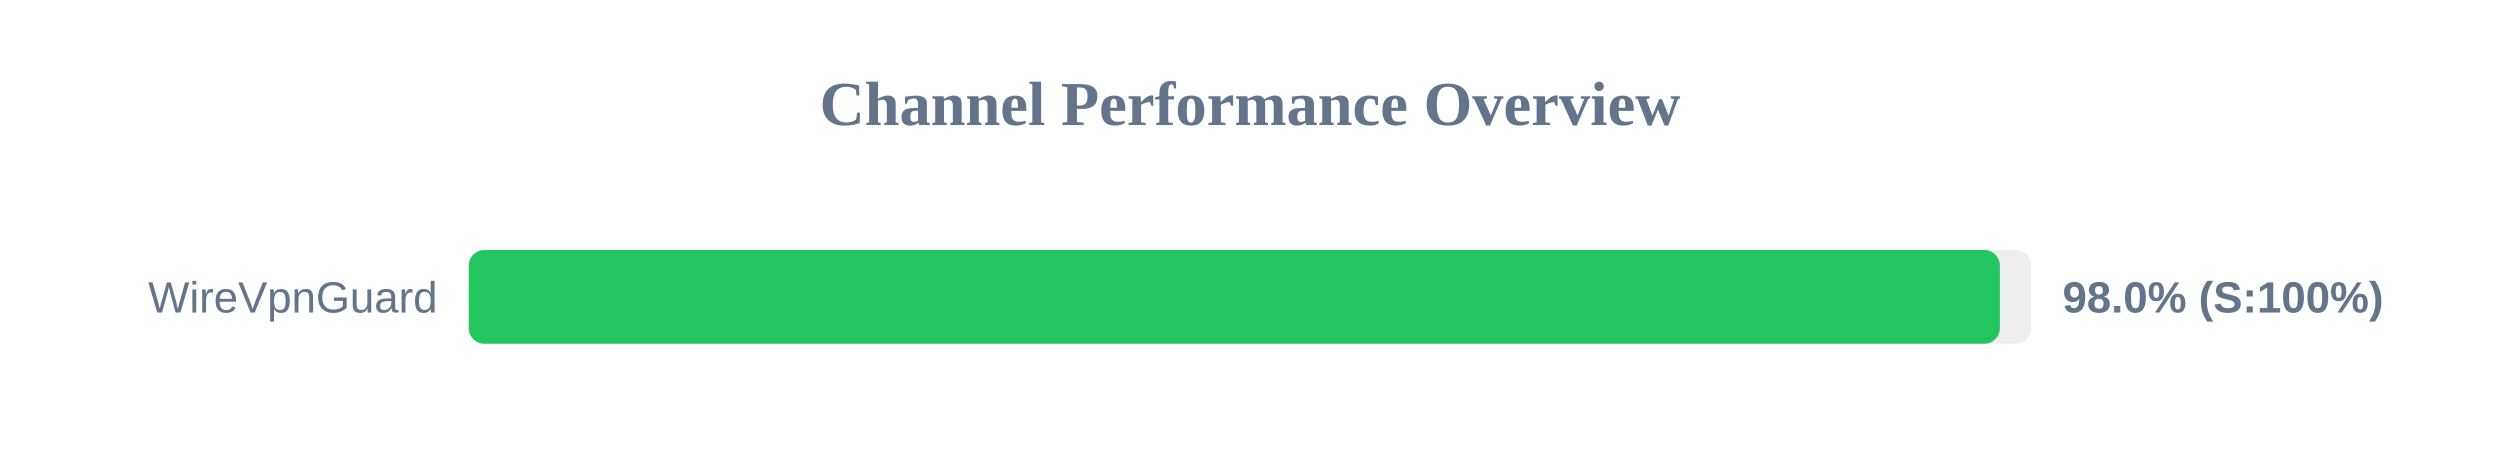
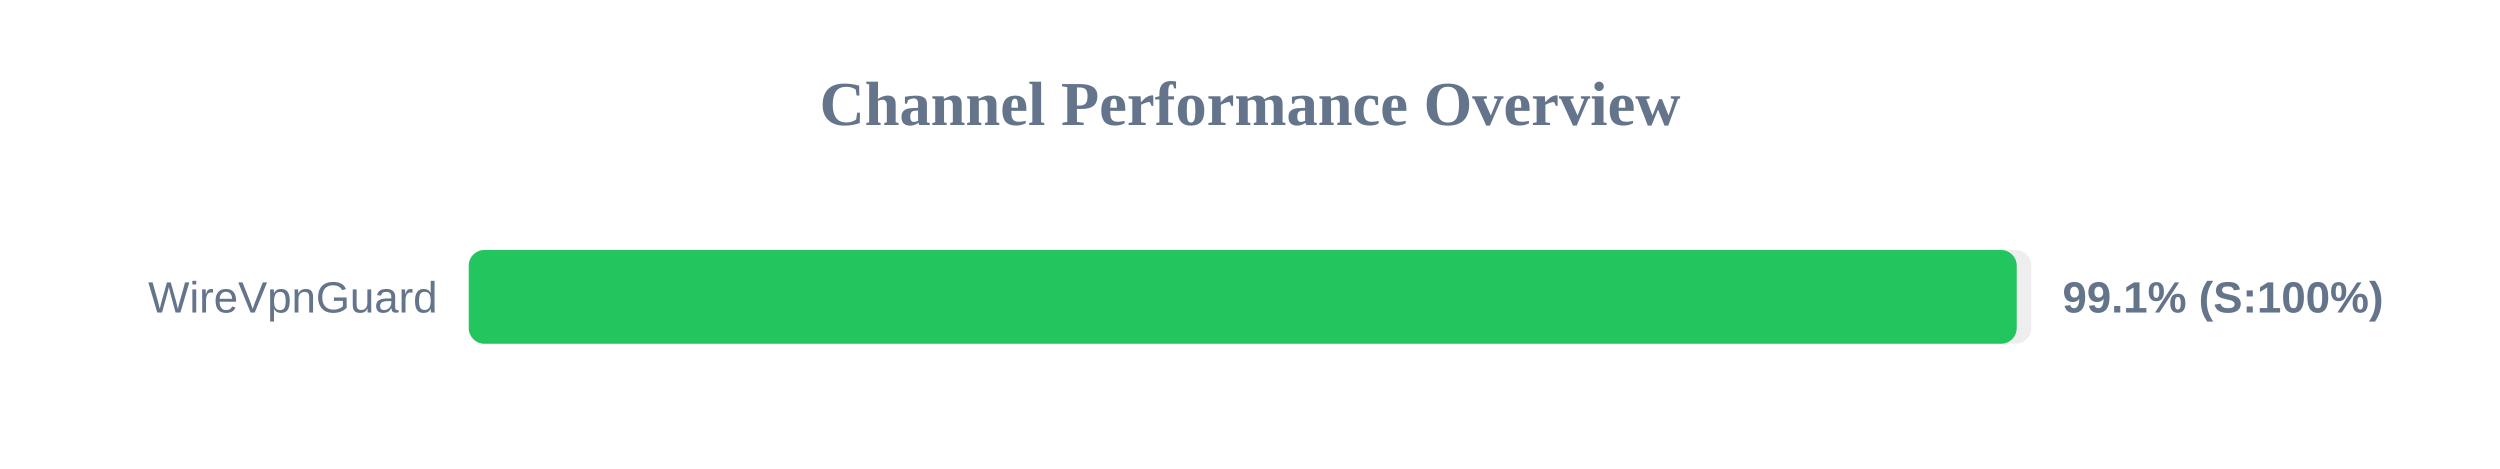
<svg xmlns="http://www.w3.org/2000/svg" width="800" height="150" version="1.1">
  <style>
        .row { font: 14px Arial; fill: #64748b; }
        .score { font: bold 14px Arial; fill: #64748b; }
    </style>
  <text x="400" y="40" text-anchor="middle" font-size="20px" font-weight="bold" fill="#64748b">Channel Performance Overview</text>
  <rect x="150" y="80" width="500" height="30" fill="#eee" rx="5" />
-   <rect x="150" y="80" width="489.95" height="30" fill="#22c55e" rx="5" />
+   <rect x="150" y="80" width="495.35" height="30" fill="#22c55e" rx="5" />
  <text x="140" y="100" text-anchor="end" class="row">WireVpnGuard</text>
-   <text x="660" y="100" text-anchor="start" class="score">98.0% (S:100%)</text>
+   <text x="660" y="100" text-anchor="start" class="score">99.1% (S:100%)</text>
</svg>
